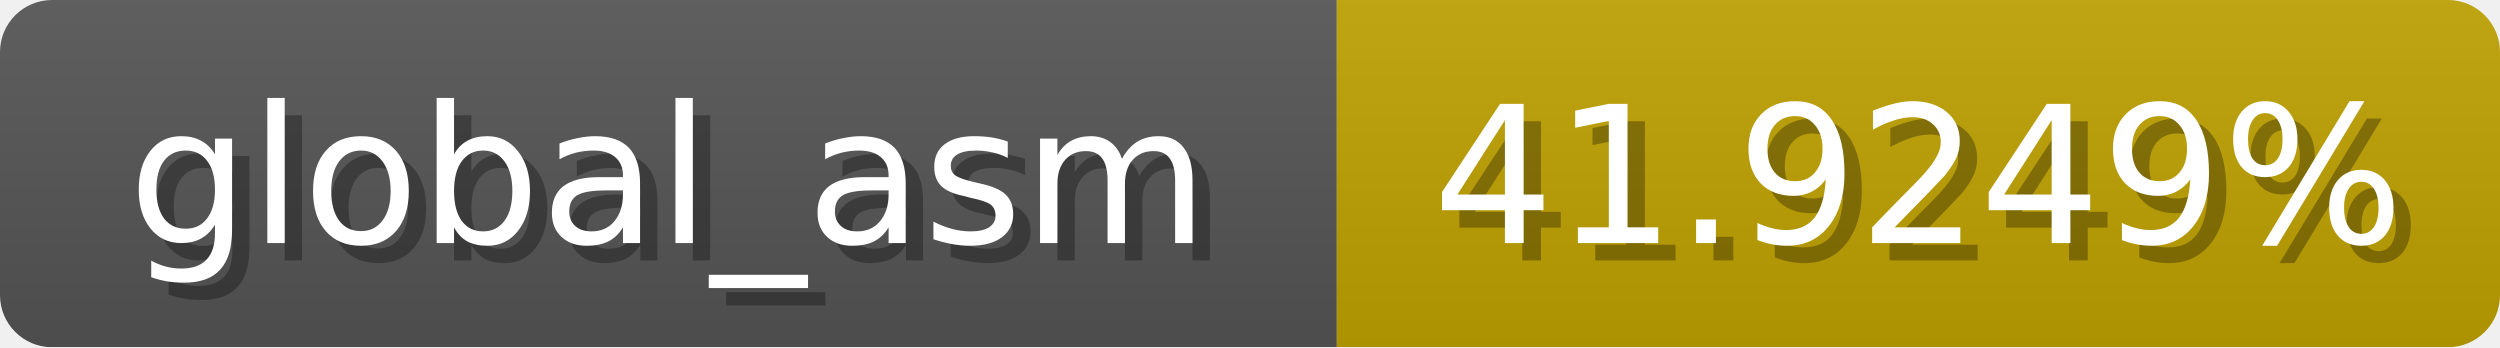
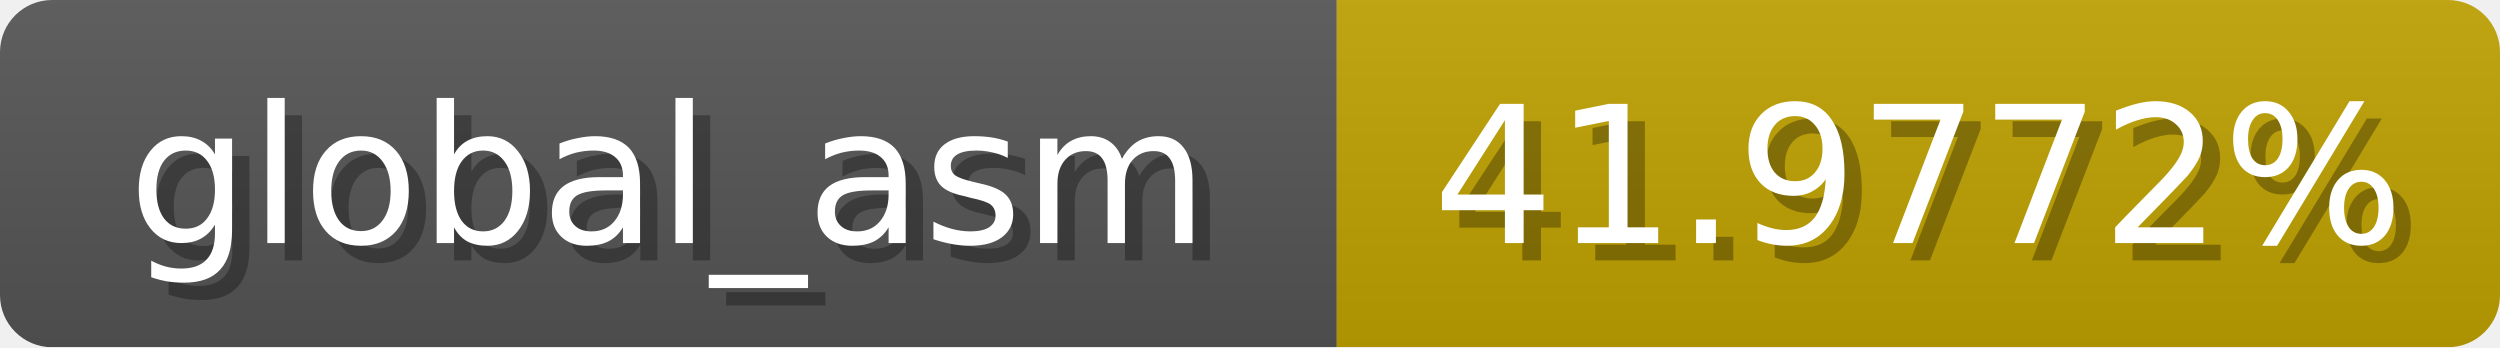
<svg xmlns="http://www.w3.org/2000/svg" width="144" height="20">
  <linearGradient id="b" x2="0" y2="100%">
    <stop offset="0" stop-color="#bbb" stop-opacity=".1" />
    <stop offset="1" stop-opacity=".1" />
  </linearGradient>
  <mask id="anybadge_1">
    <rect width="144" height="20" rx="3" fill="#fff" />
  </mask>
  <g mask="url(#anybadge_1)">
    <path fill="#555" d="M0 0h77v20H0z" />
    <path fill="#c0a100" d="M77 0h67v20H77z" />
    <path fill="url(#b)" d="M0 0h144v20H0z" />
  </g>
  <g fill="#fff" text-anchor="middle" font-family="DejaVu Sans,Verdana,Geneva,sans-serif" font-size="11">
    <text x="39.5" y="15" fill="#010101" fill-opacity=".3">global_asm</text>
    <text x="38.5" y="14">global_asm</text>
  </g>
  <g fill="#fff" text-anchor="middle" font-family="DejaVu Sans,Verdana,Geneva,sans-serif" font-size="11">
-     <text x="111.5" y="15" fill="#010101" fill-opacity=".3">41.9249%</text>
-     <text x="110.5" y="14">41.9249%</text>
+     <text x="111.5" y="15" fill="#010101" fill-opacity=".3">41.9772%</text>
+     <text x="110.5" y="14">41.9772%</text>
  </g>
</svg>
